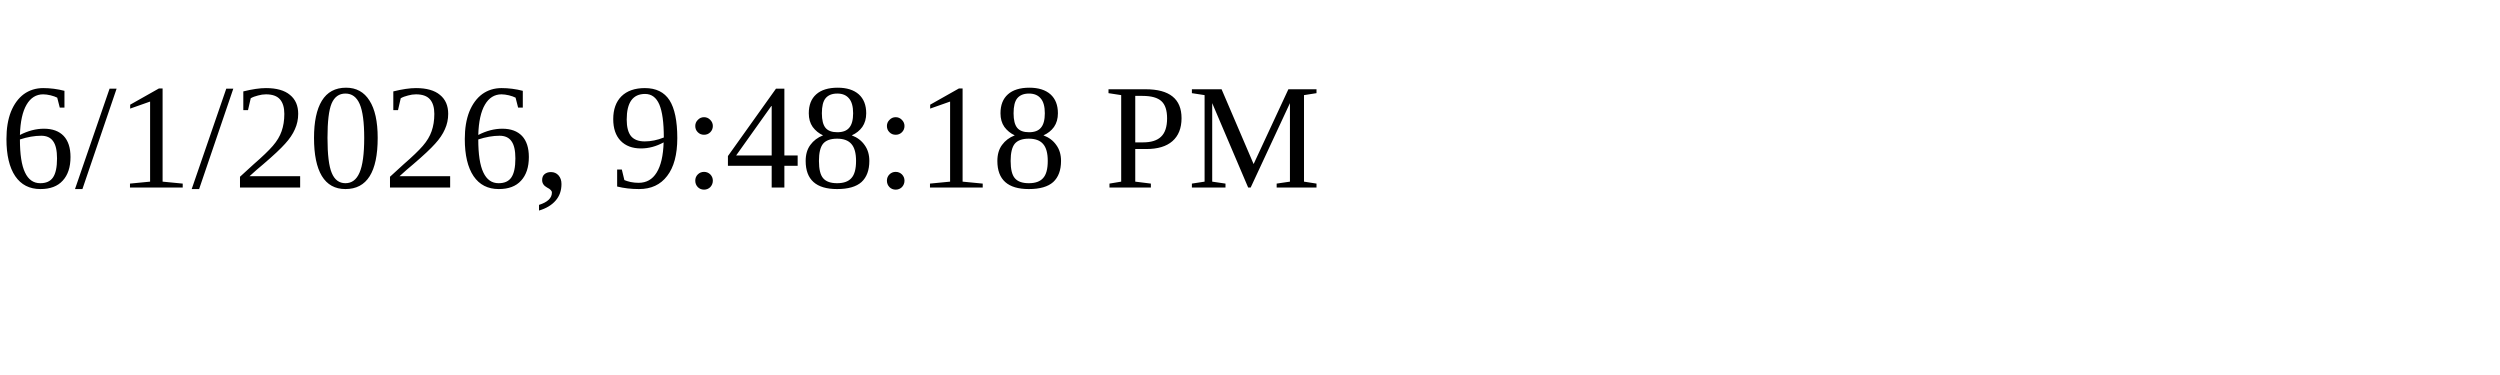
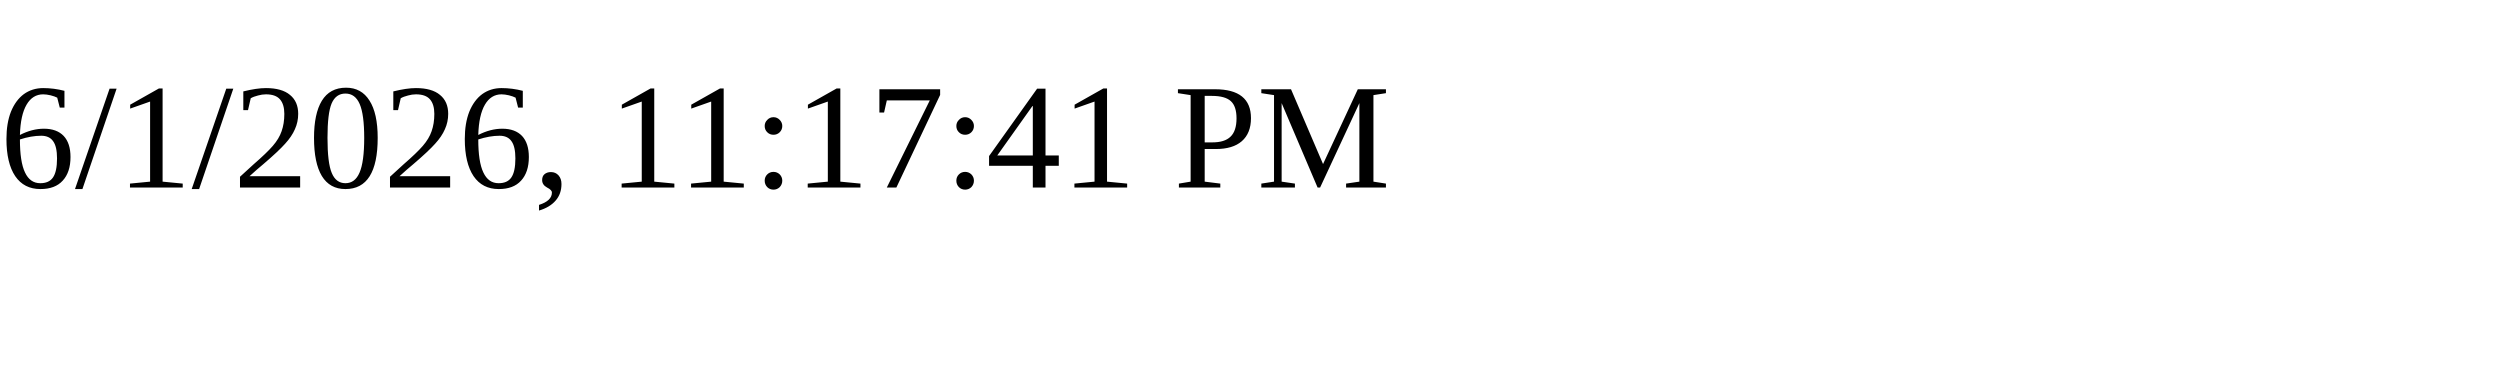
<svg xmlns="http://www.w3.org/2000/svg" height="30" width="200">
-   <text x="0" y="15">6/1/2026, 9:48:18 PM</text>
+   <text x="0" y="15">6/1/2026, 11:17:41 PM</text>
</svg>
